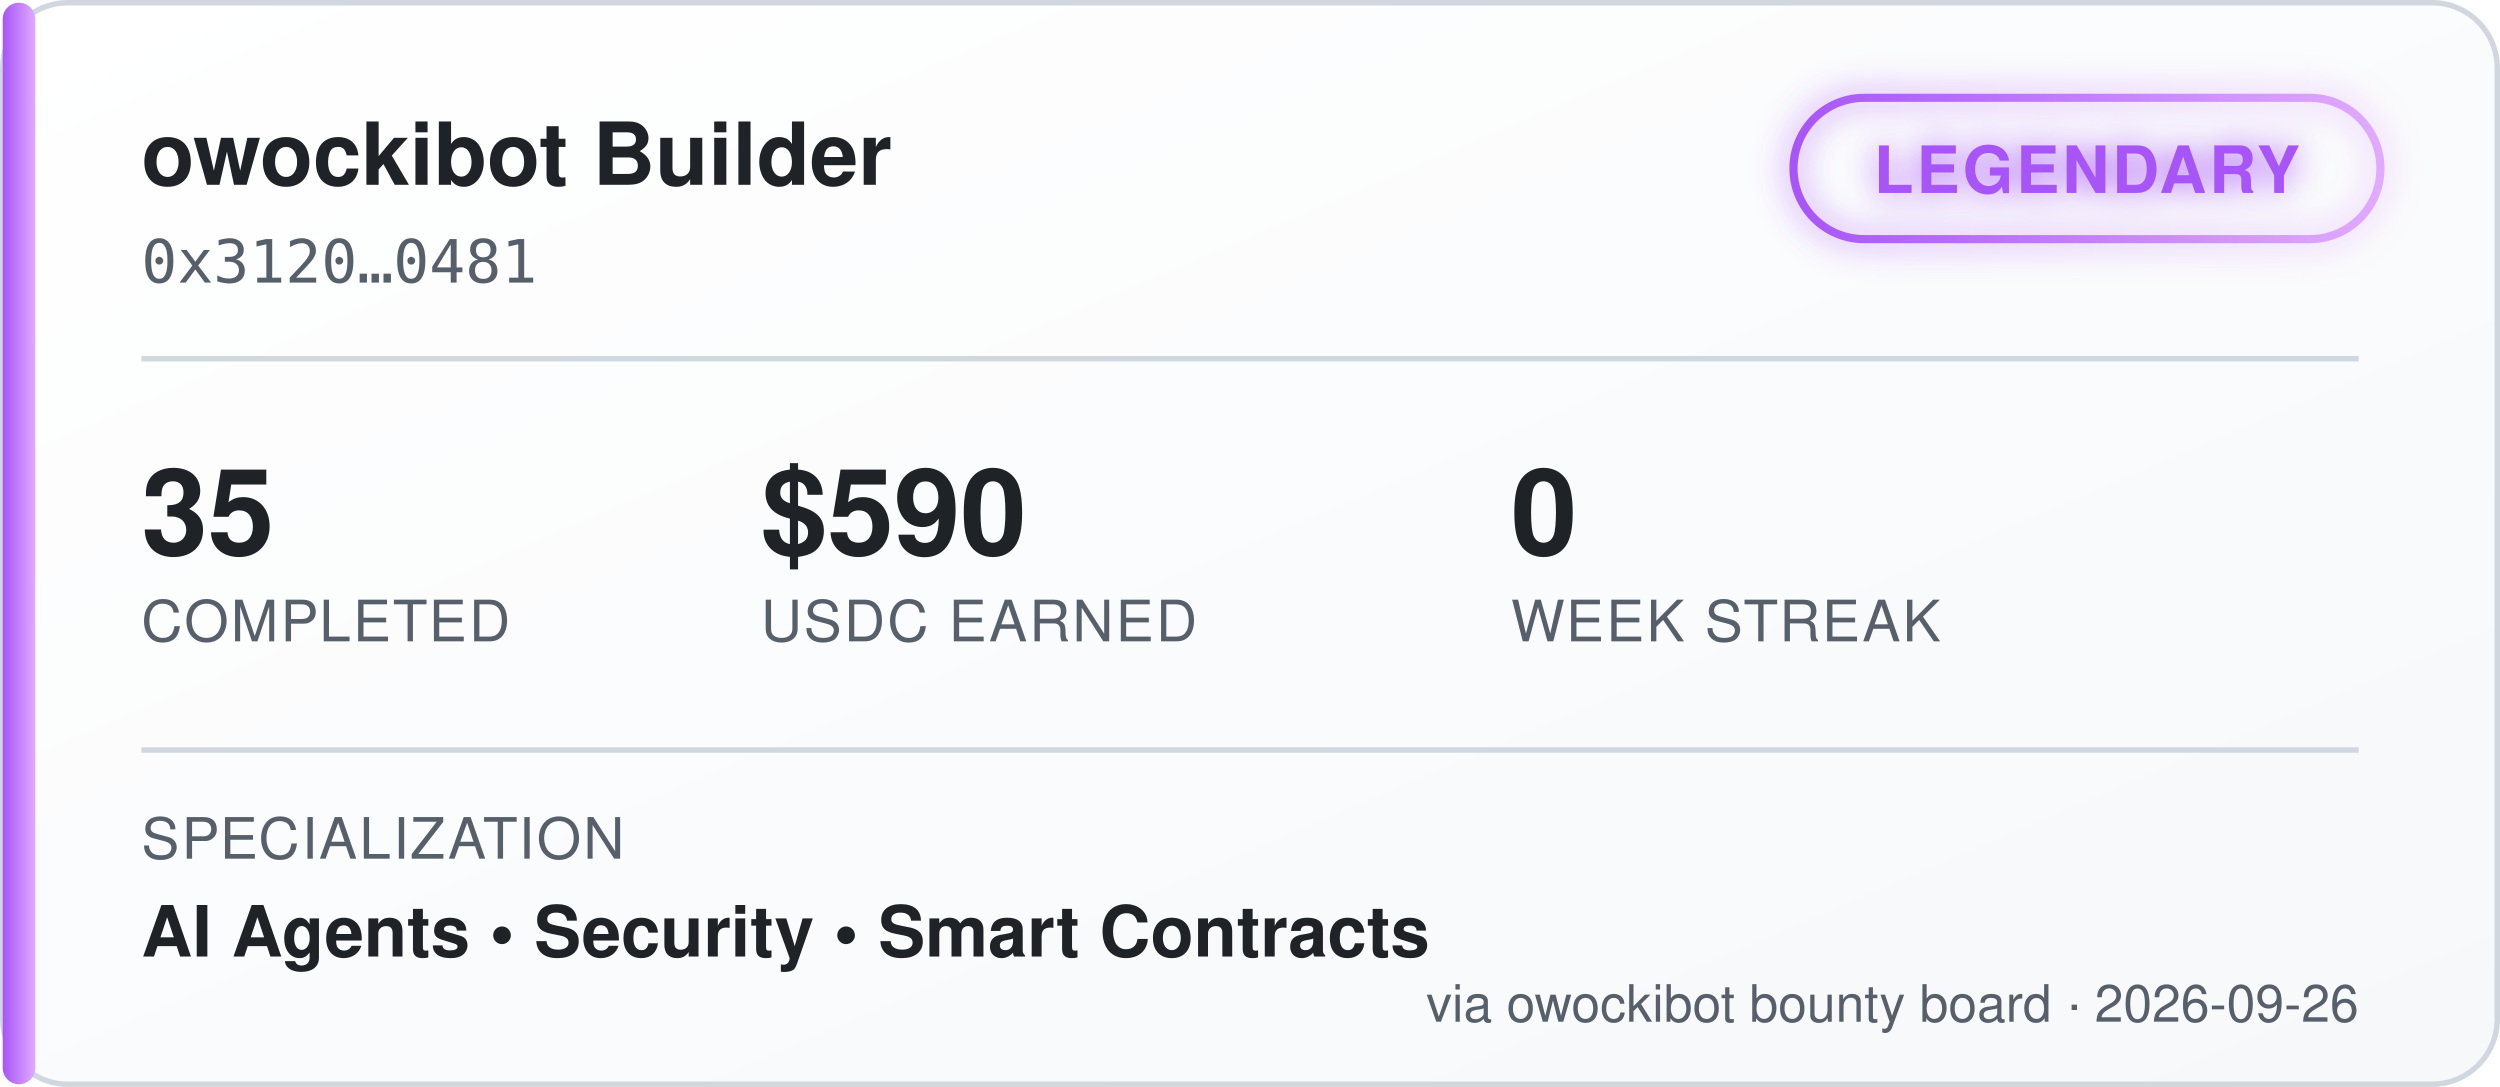
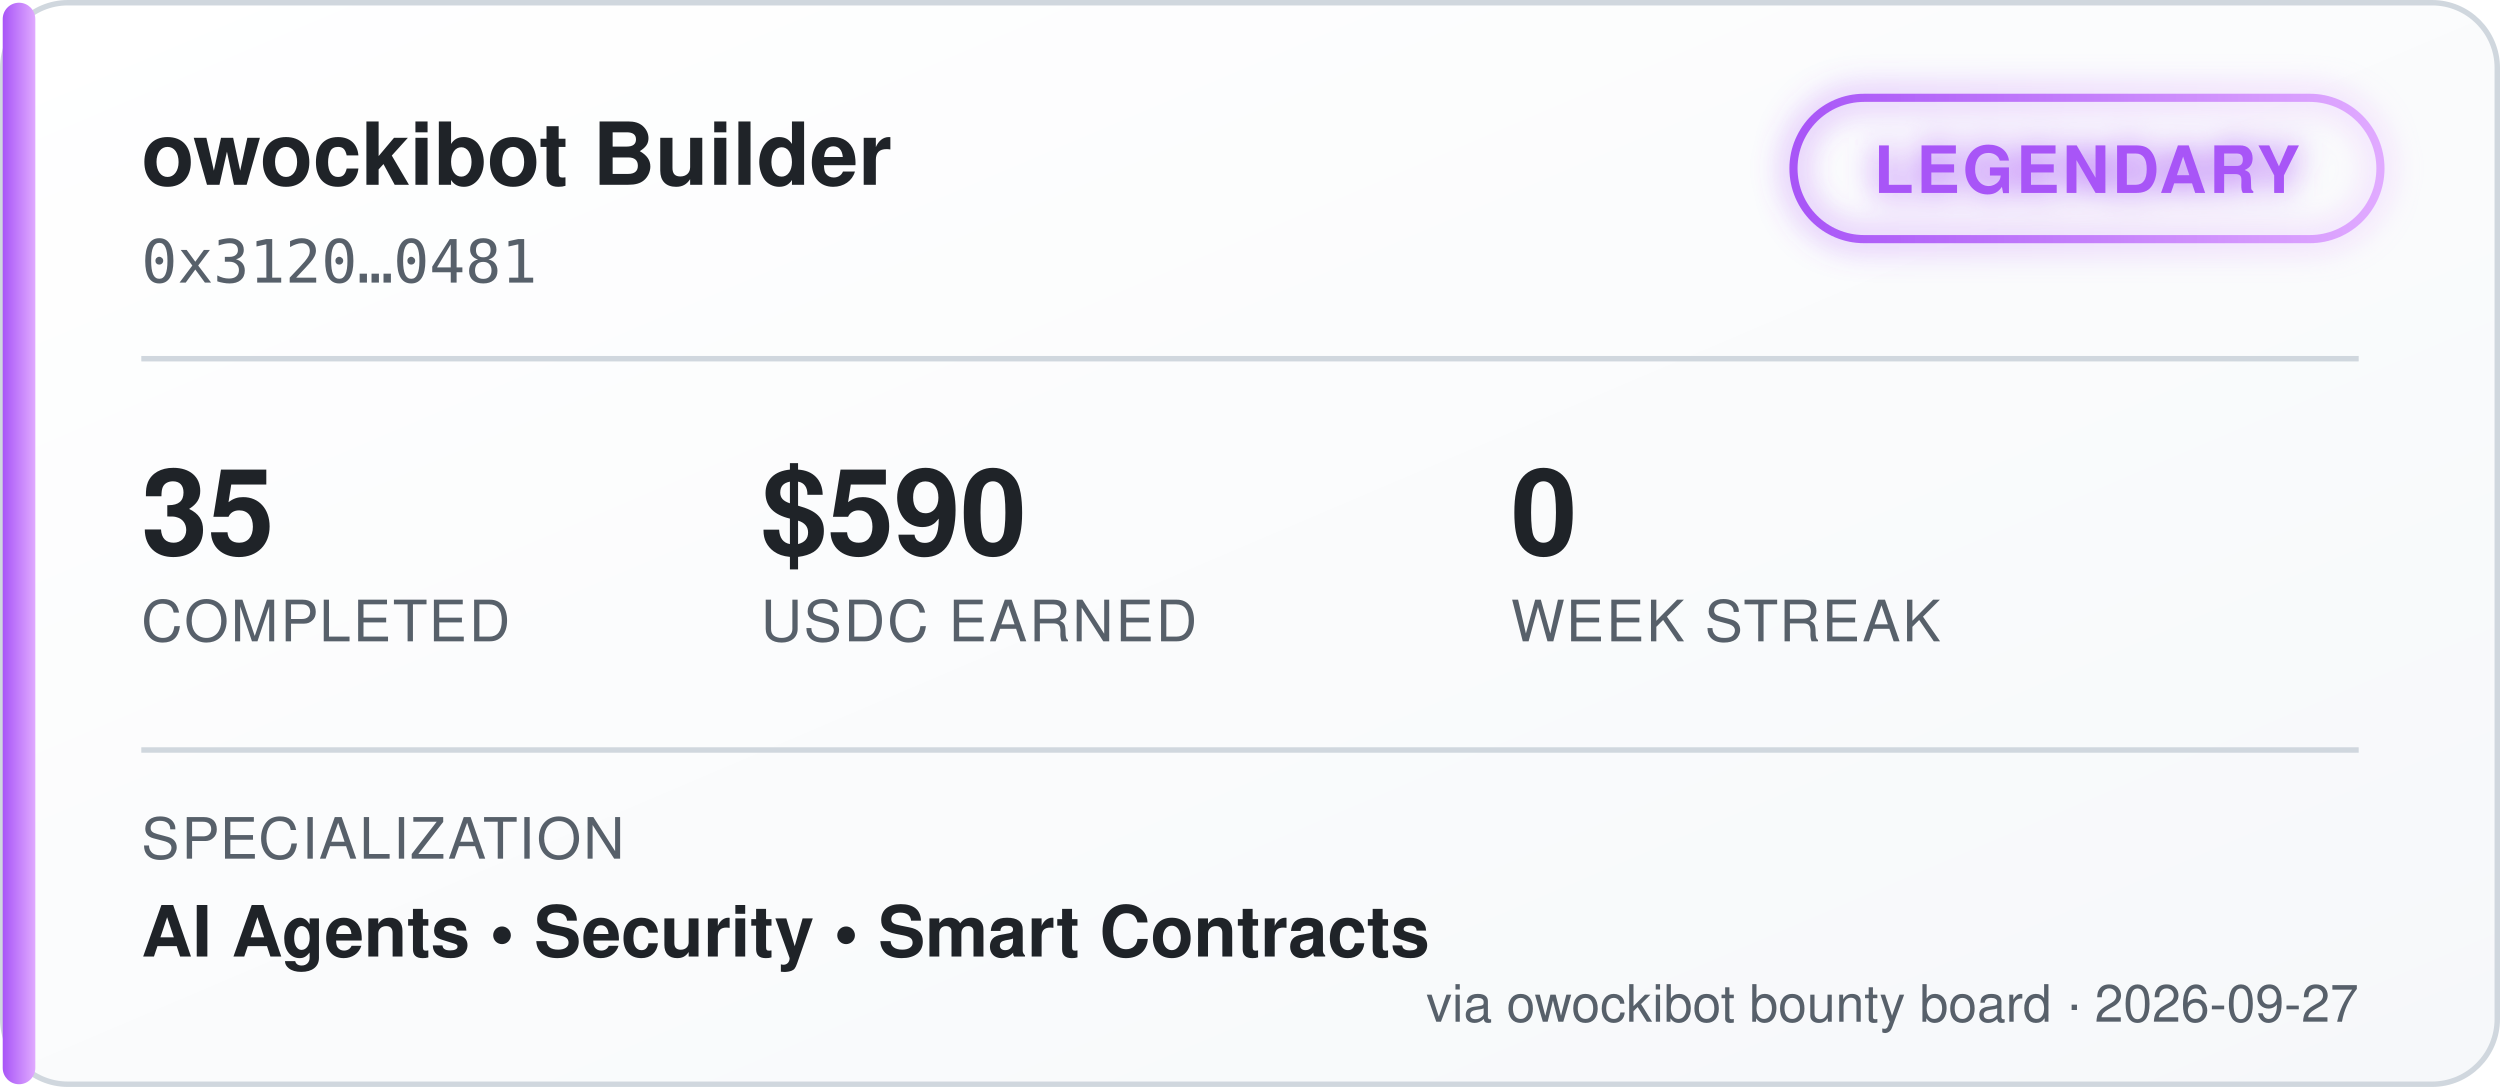
<svg xmlns="http://www.w3.org/2000/svg" width="460" height="200" viewBox="0 0 460 200" font-family="'Segoe UI', Helvetica, Arial, sans-serif">
  <defs>
    <linearGradient id="bgGrad" x1="0" y1="0" x2="1" y2="1">
      <stop offset="0%" stop-color="#ffffff" />
      <stop offset="100%" stop-color="#f6f8fa" />
    </linearGradient>
    <linearGradient id="tierGrad" x1="0" y1="0" x2="1" y2="0">
      <stop offset="0%" stop-color="#a855f7" />
      <stop offset="100%" stop-color="#e0aaff" />
    </linearGradient>
    <filter id="glow" x="-50%" y="-50%" width="200%" height="200%">
      <feGaussianBlur stdDeviation="3" result="blur" />
      <feMerge>
        <feMergeNode in="blur" />
        <feMergeNode in="SourceGraphic" />
      </feMerge>
    </filter>
  </defs>
  <rect x="0.5" y="0.5" width="459" height="199" rx="12" fill="url(#bgGrad)" stroke="#d0d7de" />
  <rect x="0.5" y="0.5" width="6" height="199" rx="3" fill="url(#tierGrad)" />
  <text x="26" y="34" fill="#1f2328" font-size="16" font-weight="700">owockibot Builder</text>
  <text x="26" y="52" fill="#57606a" font-size="11" font-family="monospace">0x3120…0481</text>
  <g transform="translate(330, 18)" filter="url(#glow)">
    <rect x="0" y="0" width="108" height="26" rx="13" fill="none" stroke="url(#tierGrad)" stroke-width="1.5" />
    <text x="54" y="17.5" fill="#a855f7" font-size="12" font-weight="700" text-anchor="middle" letter-spacing="0.5">LEGENDARY</text>
  </g>
  <line x1="26" y1="66" x2="434" y2="66" stroke="#d0d7de" stroke-width="1" />
  <g font-size="22" font-weight="700" fill="#1f2328">
    <text x="26" y="102">35</text>
    <text x="140" y="102">$590</text>
    <text x="278" y="102">0</text>
  </g>
  <g font-size="10.5" fill="#57606a" letter-spacing="0.4">
    <text x="26" y="118">COMPLETED</text>
    <text x="140" y="118">USDC EARNED</text>
    <text x="278" y="118">WEEK STREAK</text>
  </g>
  <line x1="26" y1="138" x2="434" y2="138" stroke="#d0d7de" stroke-width="1" />
  <text x="26" y="158" fill="#57606a" font-size="10.5" letter-spacing="0.4">SPECIALIZATION</text>
  <text x="26" y="176" fill="#1f2328" font-size="13" font-weight="600">AI Agents  •  Security  •  Smart Contracts</text>
-   <text x="434" y="188" fill="#57606a" font-size="9.5" text-anchor="end">via owockibot bounty board · 2026-09-26</text>
+   <text x="434" y="188" fill="#57606a" font-size="9.5" text-anchor="end">via owockibot bounty board · 2026-09-27</text>
</svg>
